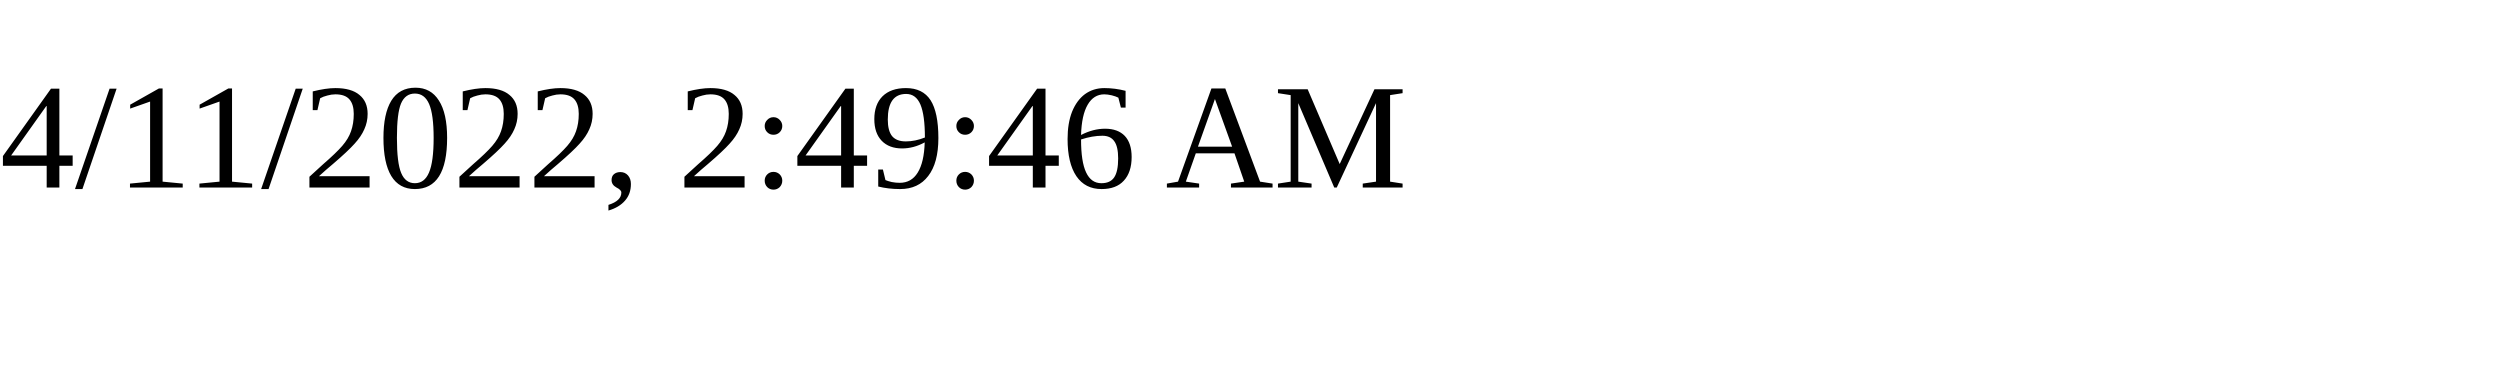
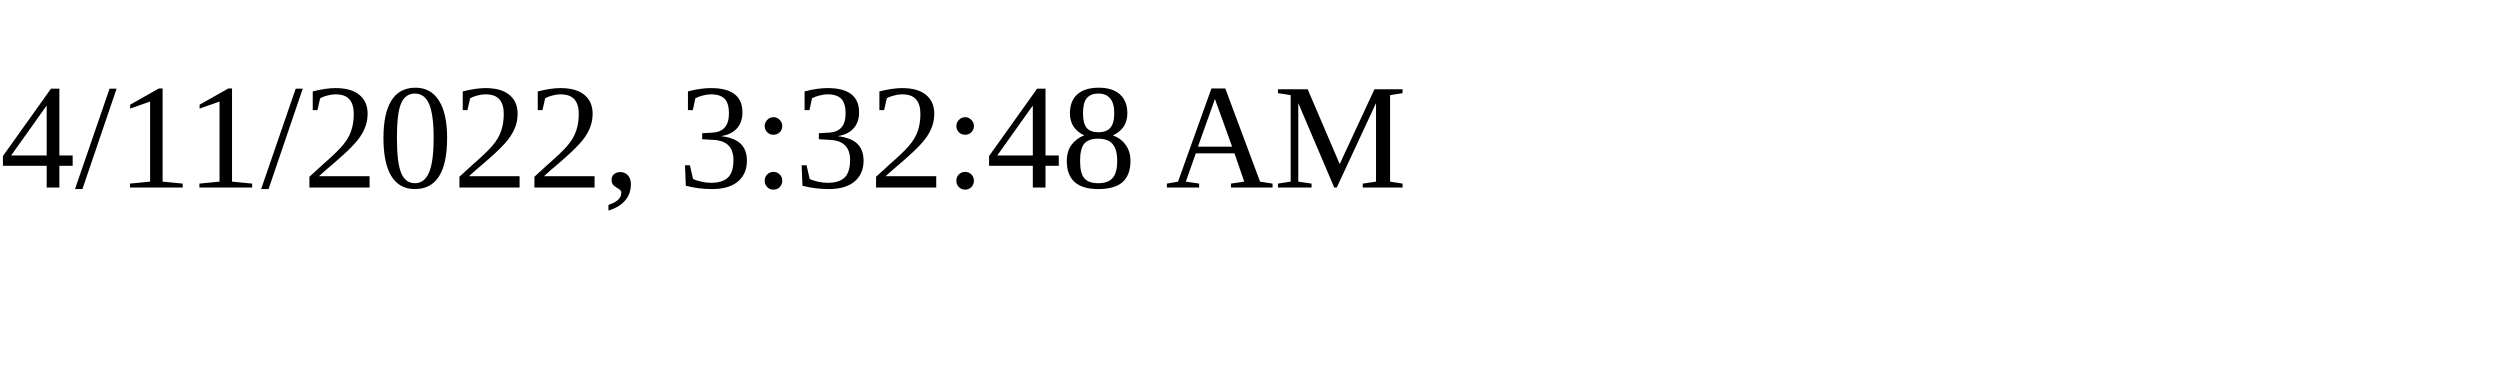
<svg xmlns="http://www.w3.org/2000/svg" height="30" width="200">
-   <text x="0" y="15">4/11/2022, 2:49:46 AM</text>
+   <text x="0" y="15">4/11/2022, 3:32:48 AM</text>
</svg>
